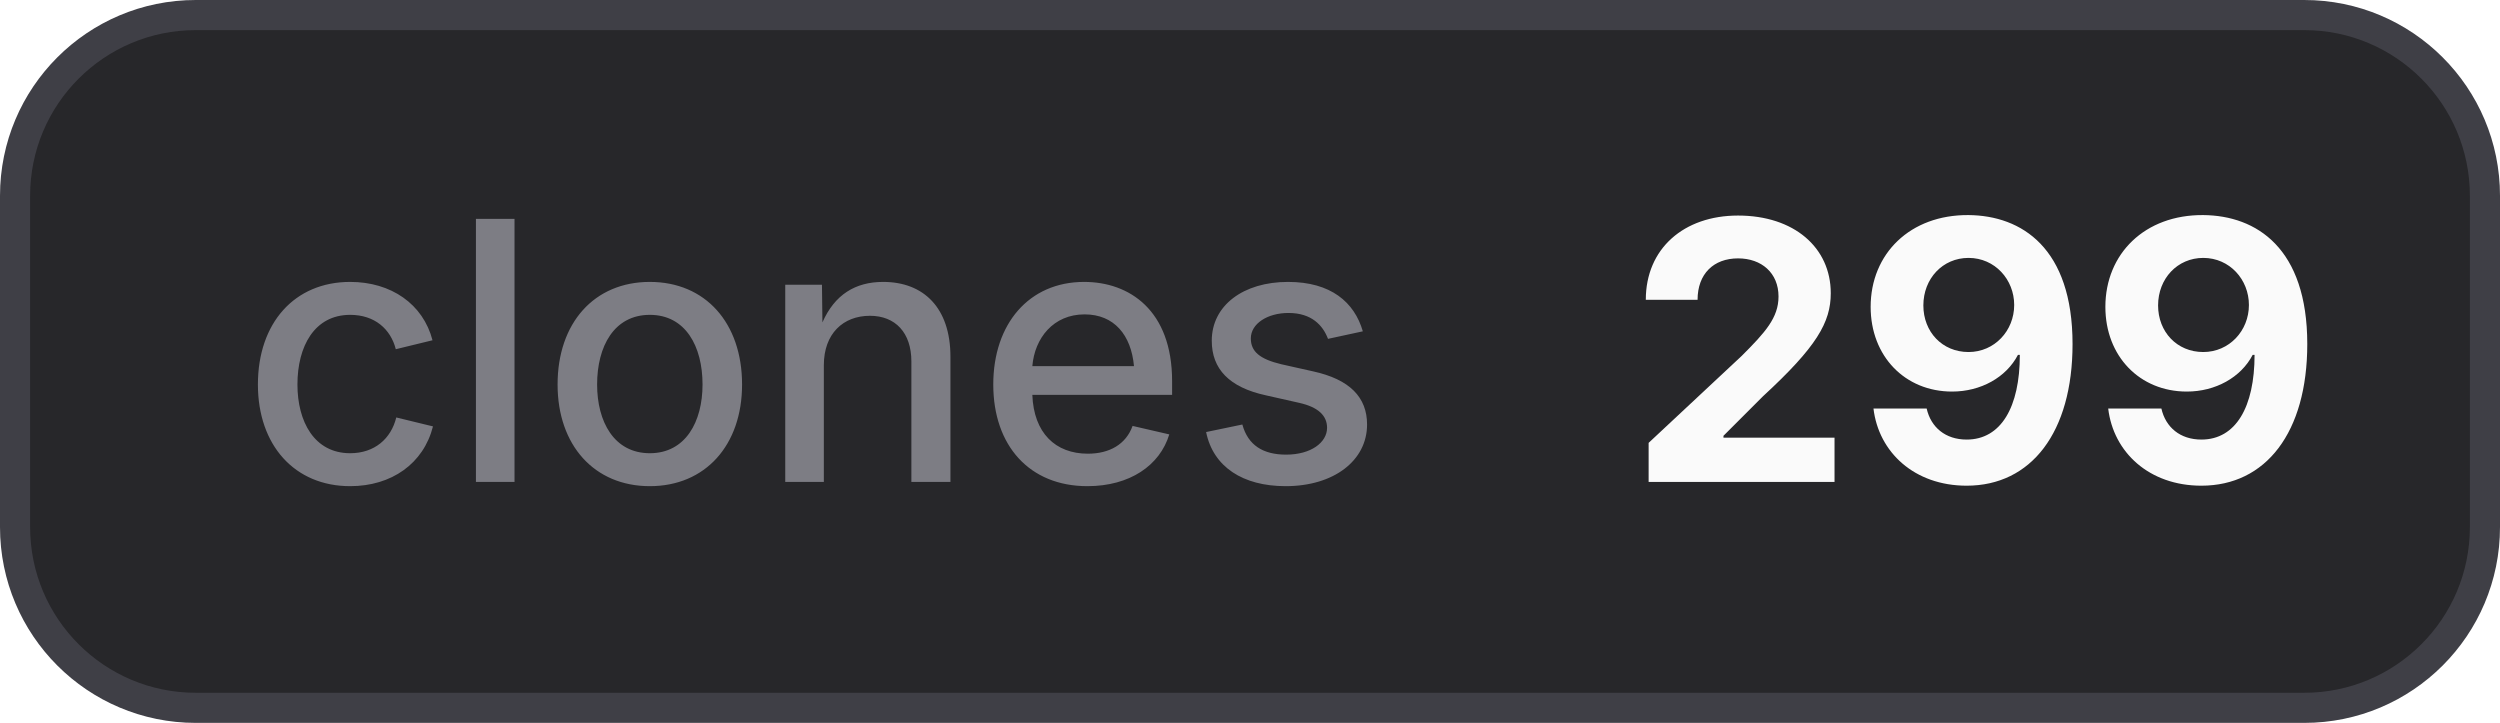
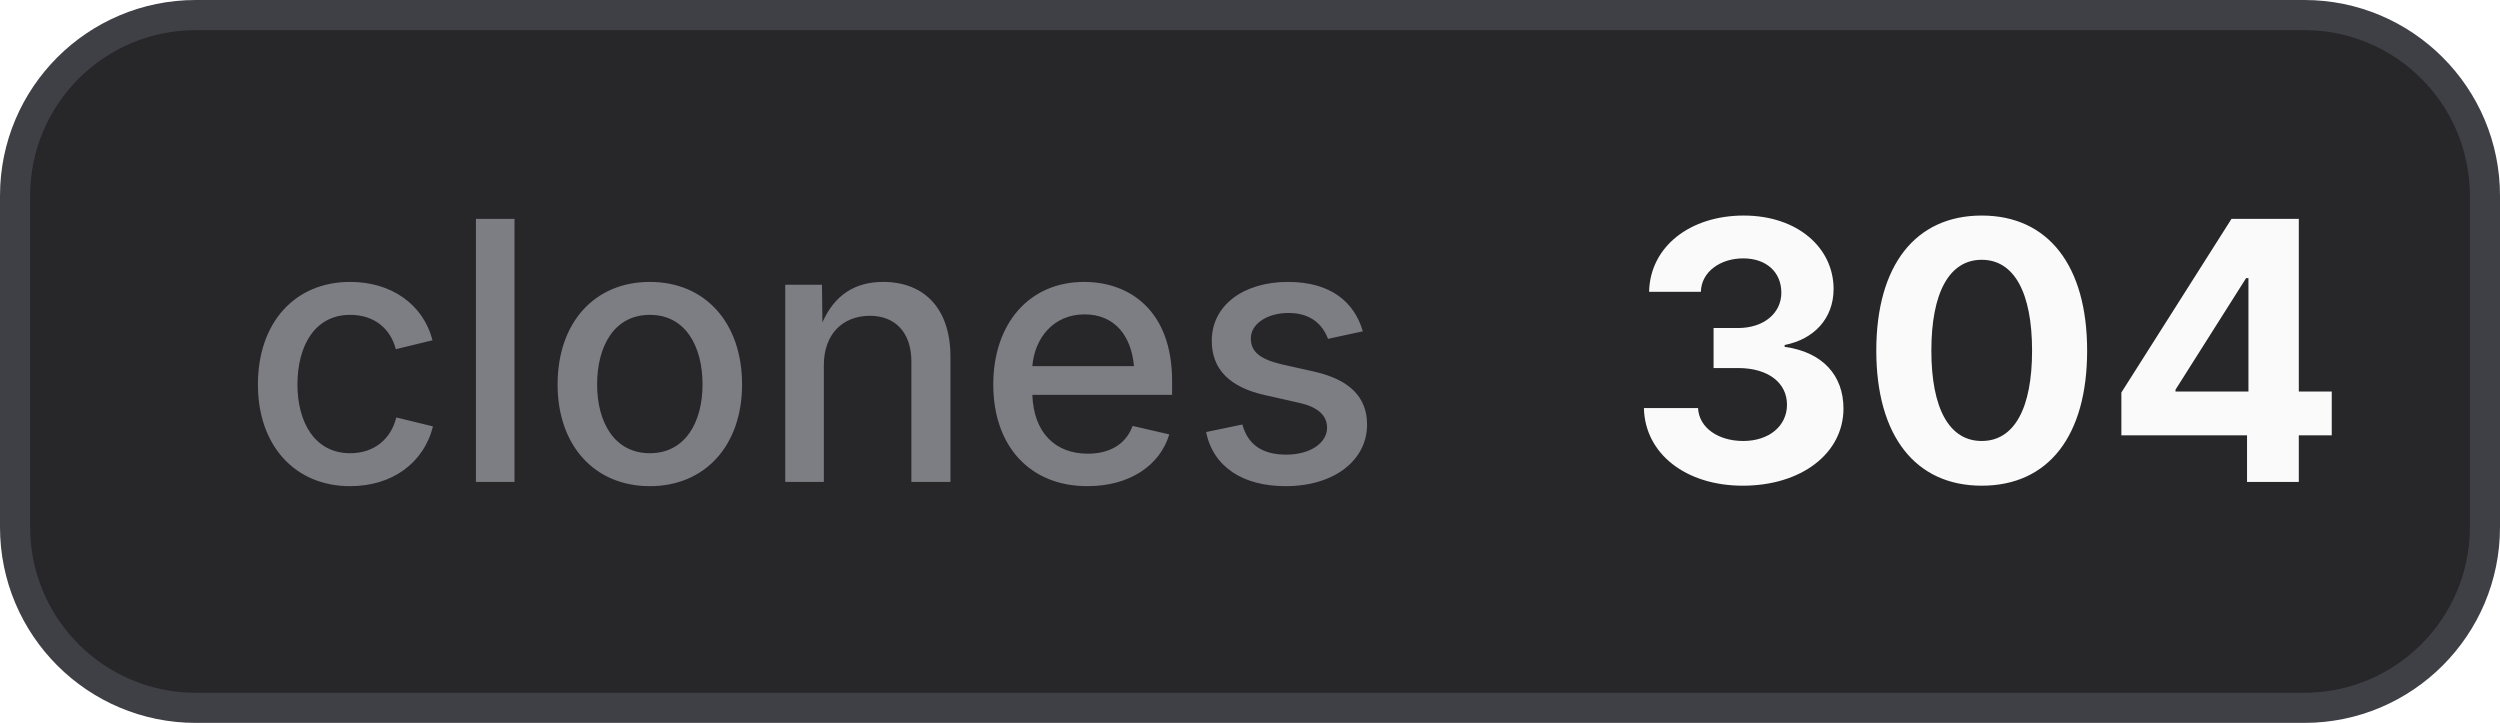
- <svg xmlns="http://www.w3.org/2000/svg" width="83" height="24" viewBox="0 0 83 24" role="img" aria-label="clones: 299">
+ <svg xmlns="http://www.w3.org/2000/svg" width="83" height="24" viewBox="0 0 83 24" role="img" aria-label="clones: 304">
  <style>
    .bg { fill: #27272a; stroke: #3f3f46; }
    .border { stroke: #3f3f46; }
    .label { fill: #a1a1aa; fill-opacity: 0.7; }
    .value { fill: #fafafa; }
    .icon { color: #fafafa; }
    @media (prefers-color-scheme: light) {
      .bg { fill: #f4f4f5; stroke: #d4d4d8; }
      .border { stroke: #d4d4d8; }
      .label { fill: #71717a; }
      .value { fill: #18181b; }
      .icon { color: #18181b; }
    }
  </style>
  <rect class="bg" x="0.5" y="0.5" width="82" height="23" rx="6" stroke-width="1" />
  <text class="label" x="8" y="16" font-family="Inter,ui-sans-serif,system-ui,-apple-system,BlinkMacSystemFont,Segoe UI,sans-serif" font-size="12" font-weight="500">clones</text>
-   <text class="value" x="54" y="16" font-family="Inter,ui-sans-serif,system-ui,-apple-system,BlinkMacSystemFont,Segoe UI,sans-serif" font-size="12" font-weight="700">299</text>
+   <text class="value" x="54" y="16" font-family="Inter,ui-sans-serif,system-ui,-apple-system,BlinkMacSystemFont,Segoe UI,sans-serif" font-size="12" font-weight="700">304</text>
</svg>
